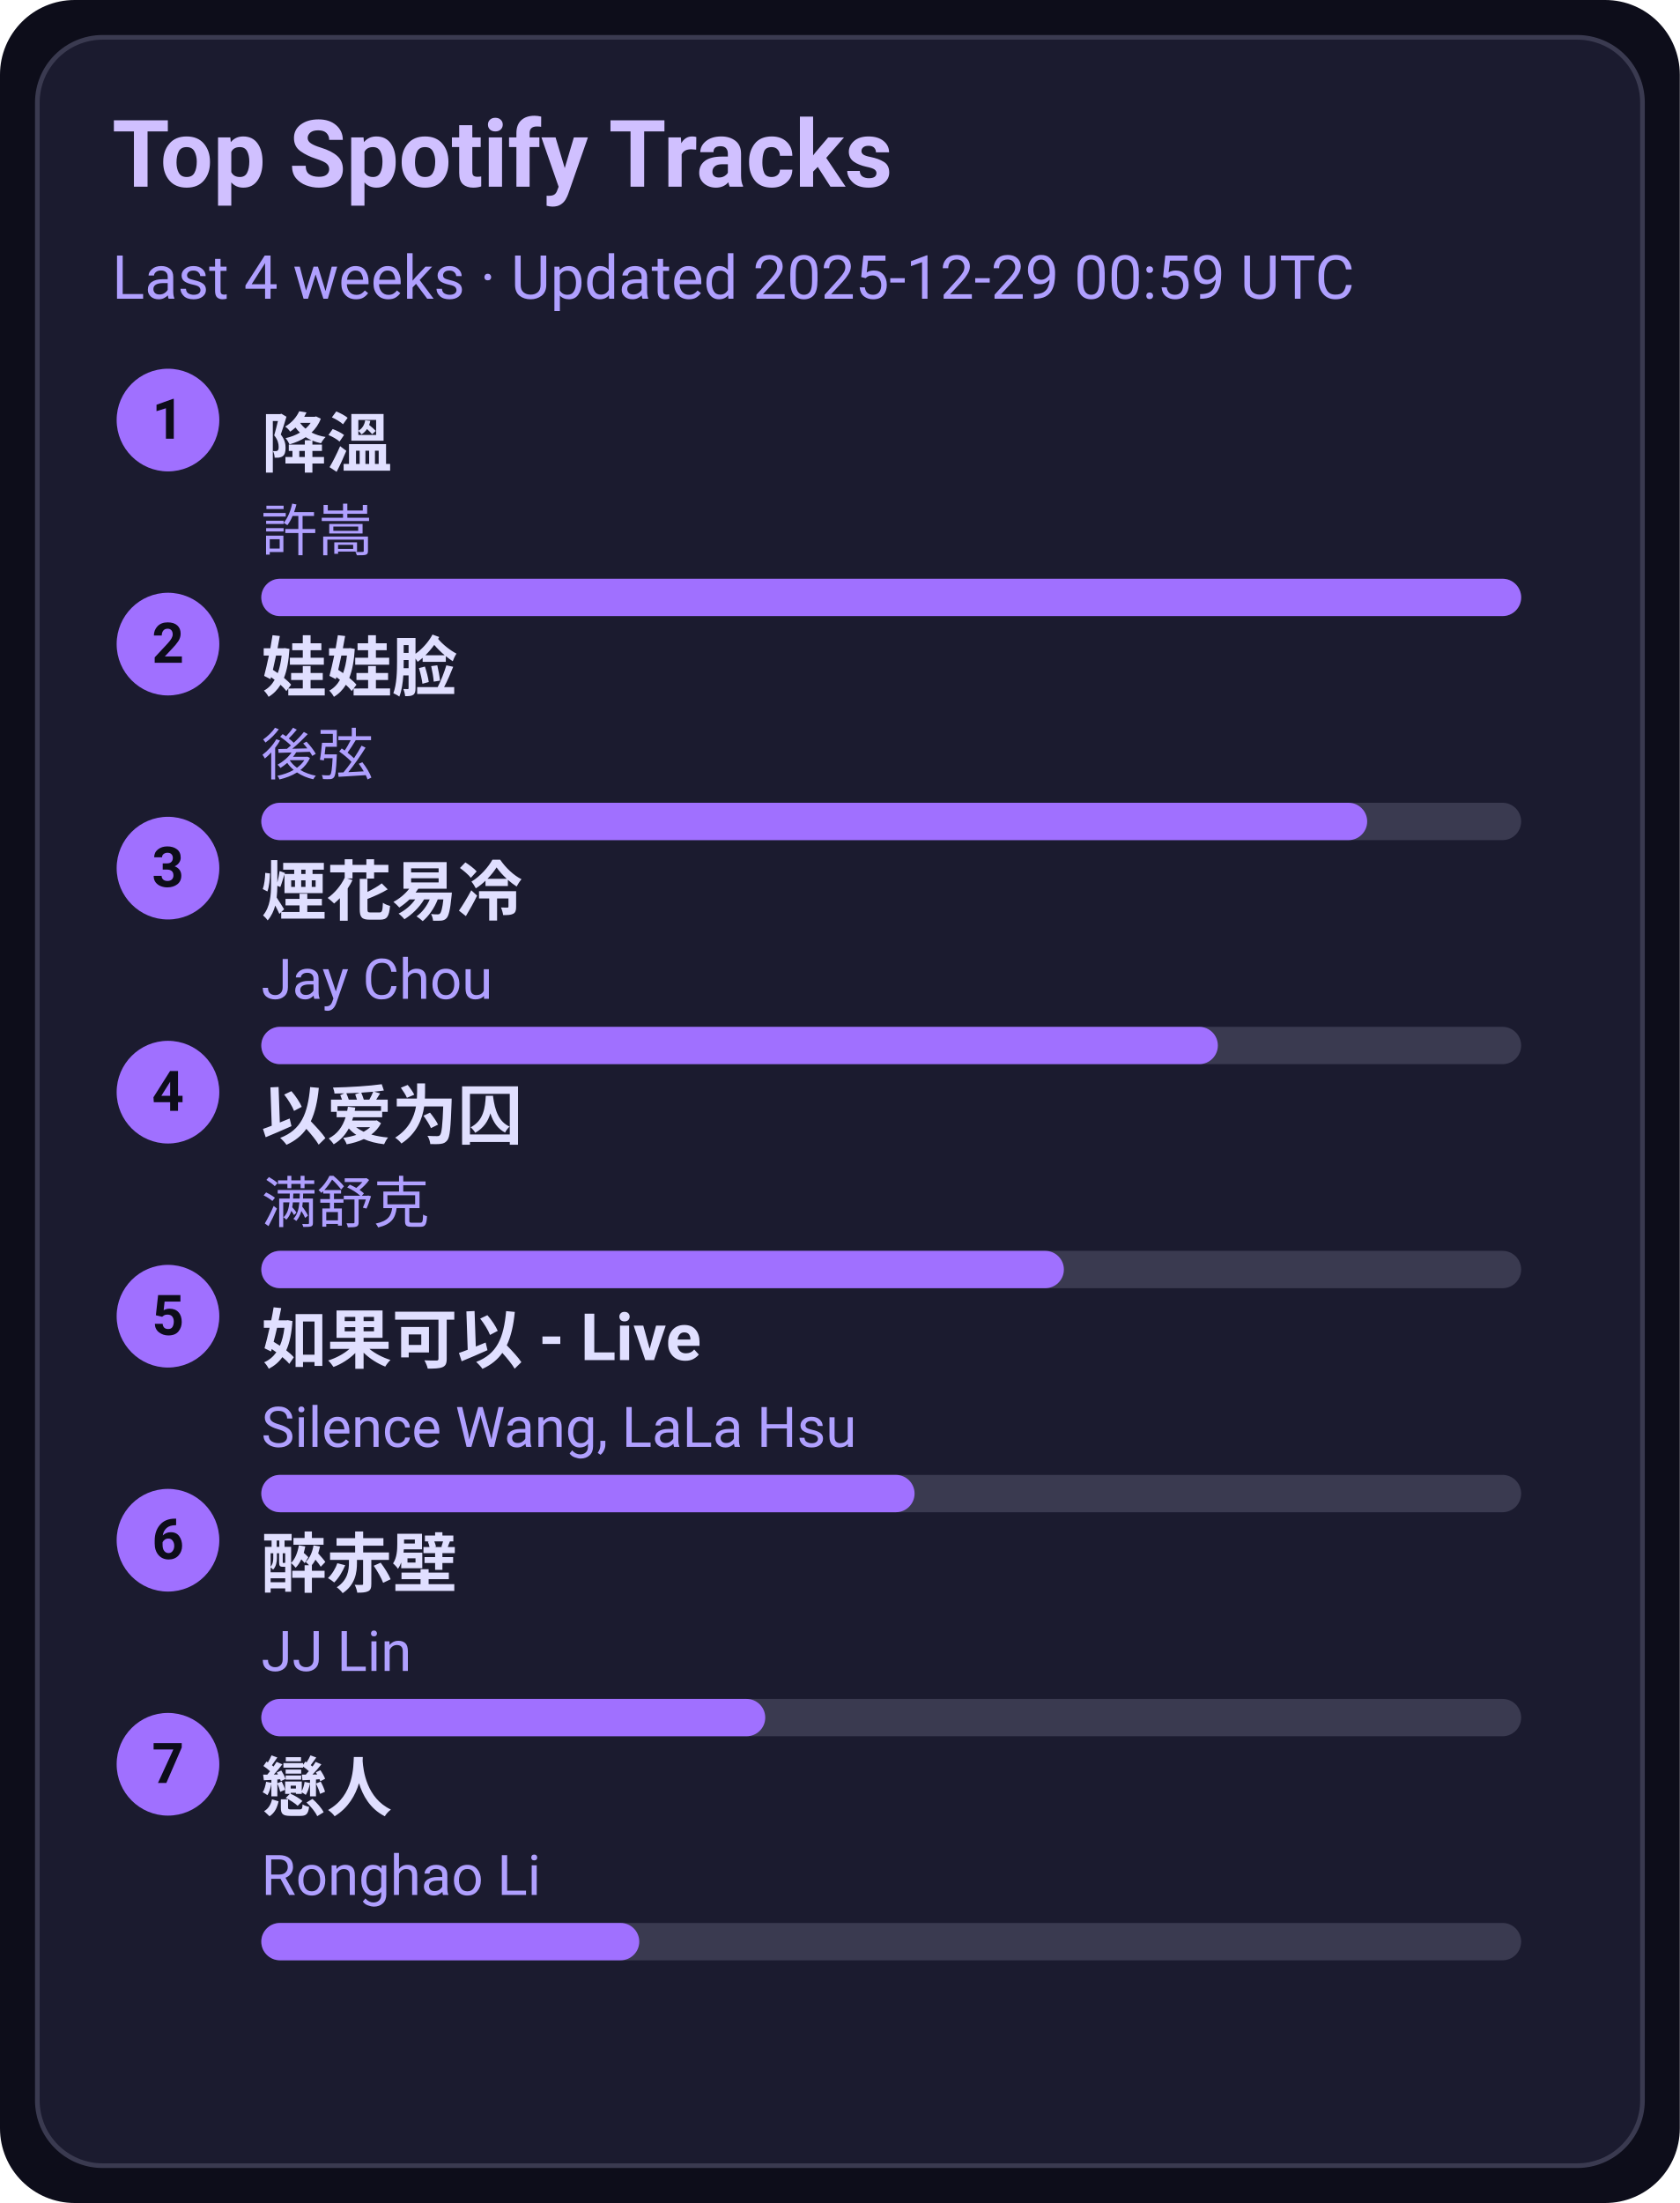
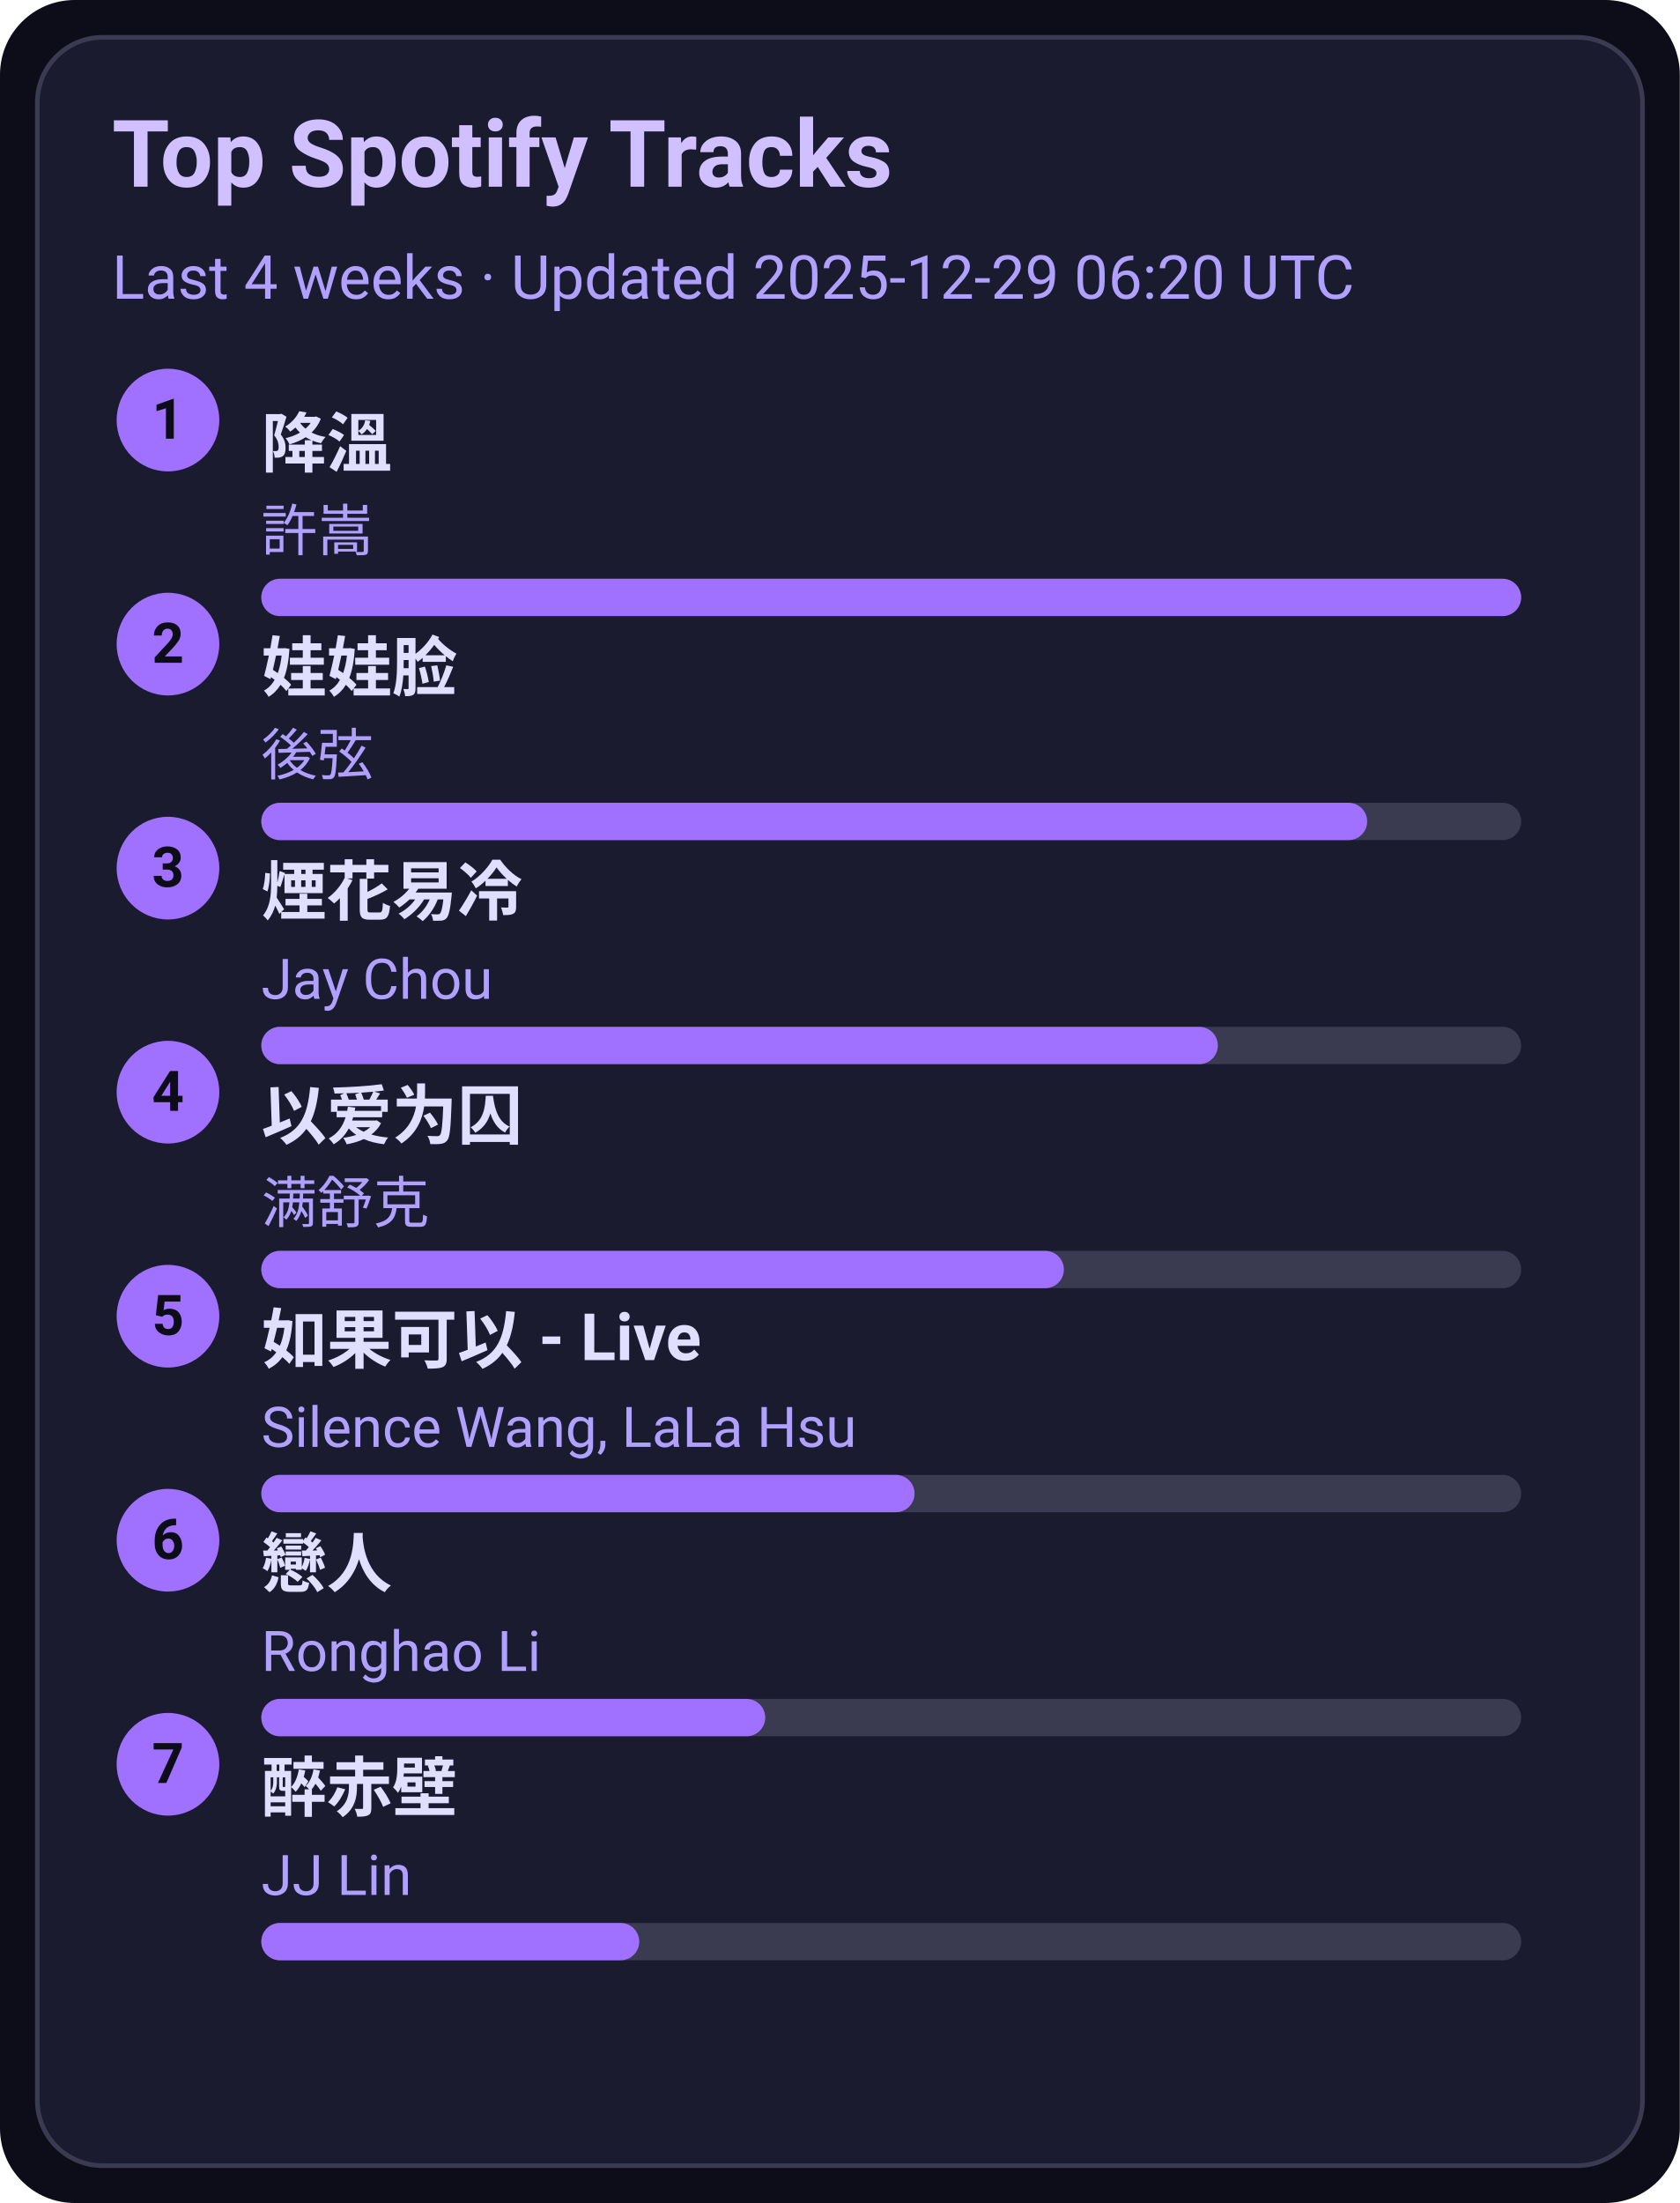
<svg xmlns="http://www.w3.org/2000/svg" width="360" height="472" viewBox="0 0 360 472">
  <style>text{font-family:-apple-system,BlinkMacSystemFont,Segoe UI,Roboto,Ubuntu,Helvetica Neue,Arial,Noto Sans,sans-serif}</style>
  <rect width="360" height="472" rx="16" fill="#0d0d1a" />
  <rect x="8" y="8" width="344" height="456" rx="14" fill="#1b1b2f" stroke="#3a3a50" />
  <text x="24" y="40" font-size="20" fill="#d0c0ff" font-weight="600">Top Spotify Tracks</text>
-   <text x="24" y="64" font-size="13" fill="#b0a0ff">Last 4 weeks · Updated 2025-12-29 00:59 UTC</text>
+   <text x="24" y="64" font-size="13" fill="#b0a0ff">Last 4 weeks · Updated 2025-12-29 06:20 UTC</text>
  <circle cx="36" cy="90" r="11" fill="#a070ff" />
  <text x="36" y="94" text-anchor="middle" font-size="12" fill="#0d0d1a" font-weight="700">1</text>
  <a href="https://open.spotify.com/track/2q9uhrOfyOnBa3oWR1PfYT" target="_blank" rel="noopener noreferrer">
    <text x="56" y="100" font-size="14" fill="#e0dfff" font-weight="600">降溫</text>
  </a>
  <text x="56" y="118" font-size="12" fill="#b0a0ff">許嵩</text>
  <rect x="56" y="124" width="270" height="8" rx="4" fill="#3a3a50" />
  <rect x="56" y="124" width="270" height="8" rx="4" fill="#a070ff" />
  <circle cx="36" cy="138" r="11" fill="#a070ff" />
  <text x="36" y="142" text-anchor="middle" font-size="12" fill="#0d0d1a" font-weight="700">2</text>
  <a href="https://open.spotify.com/track/08ouEICweFmqfgPJnRIQkE" target="_blank" rel="noopener noreferrer">
    <text x="56" y="148" font-size="14" fill="#e0dfff" font-weight="600">娃娃脸</text>
  </a>
  <text x="56" y="166" font-size="12" fill="#b0a0ff">後弦</text>
  <rect x="56" y="172" width="270" height="8" rx="4" fill="#3a3a50" />
  <rect x="56" y="172" width="237" height="8" rx="4" fill="#a070ff" />
  <circle cx="36" cy="186" r="11" fill="#a070ff" />
  <text x="36" y="190" text-anchor="middle" font-size="12" fill="#0d0d1a" font-weight="700">3</text>
  <a href="https://open.spotify.com/track/24beWW0pQCJEF3IVSpIryu" target="_blank" rel="noopener noreferrer">
    <text x="56" y="196" font-size="14" fill="#e0dfff" font-weight="600">煙花易冷</text>
  </a>
  <text x="56" y="214" font-size="12" fill="#b0a0ff">Jay Chou</text>
  <rect x="56" y="220" width="270" height="8" rx="4" fill="#3a3a50" />
  <rect x="56" y="220" width="205" height="8" rx="4" fill="#a070ff" />
  <circle cx="36" cy="234" r="11" fill="#a070ff" />
  <text x="36" y="238" text-anchor="middle" font-size="12" fill="#0d0d1a" font-weight="700">4</text>
  <a href="https://open.spotify.com/track/0RW2LEfGQK5BaIho6sSLqf" target="_blank" rel="noopener noreferrer">
    <text x="56" y="244" font-size="14" fill="#e0dfff" font-weight="600">以爱为囚</text>
  </a>
  <text x="56" y="262" font-size="12" fill="#b0a0ff">满舒克</text>
  <rect x="56" y="268" width="270" height="8" rx="4" fill="#3a3a50" />
  <rect x="56" y="268" width="172" height="8" rx="4" fill="#a070ff" />
  <circle cx="36" cy="282" r="11" fill="#a070ff" />
  <text x="36" y="286" text-anchor="middle" font-size="12" fill="#0d0d1a" font-weight="700">5</text>
  <a href="https://open.spotify.com/track/6IF65dJzfmPcX7jwDegwoo" target="_blank" rel="noopener noreferrer">
    <text x="56" y="292" font-size="14" fill="#e0dfff" font-weight="600">如果可以 - Live</text>
  </a>
  <text x="56" y="310" font-size="12" fill="#b0a0ff">Silence Wang, LaLa Hsu</text>
  <rect x="56" y="316" width="270" height="8" rx="4" fill="#3a3a50" />
  <rect x="56" y="316" width="140" height="8" rx="4" fill="#a070ff" />
  <circle cx="36" cy="330" r="11" fill="#a070ff" />
  <text x="36" y="334" text-anchor="middle" font-size="12" fill="#0d0d1a" font-weight="700">6</text>
-   <a href="https://open.spotify.com/track/69lAYqbyHL1A0gctdLd9WV" target="_blank" rel="noopener noreferrer">
-     <text x="56" y="340" font-size="14" fill="#e0dfff" font-weight="600">醉赤壁</text>
+   <a href="https://open.spotify.com/track/3eDz7gA410uim6ydVqqjyR" target="_blank" rel="noopener noreferrer">
+     <text x="56" y="340" font-size="14" fill="#e0dfff" font-weight="600">戀人</text>
  </a>
-   <text x="56" y="358" font-size="12" fill="#b0a0ff">JJ Lin</text>
+   <text x="56" y="358" font-size="12" fill="#b0a0ff">Ronghao Li</text>
  <rect x="56" y="364" width="270" height="8" rx="4" fill="#3a3a50" />
  <rect x="56" y="364" width="108" height="8" rx="4" fill="#a070ff" />
  <circle cx="36" cy="378" r="11" fill="#a070ff" />
  <text x="36" y="382" text-anchor="middle" font-size="12" fill="#0d0d1a" font-weight="700">7</text>
-   <a href="https://open.spotify.com/track/3eDz7gA410uim6ydVqqjyR" target="_blank" rel="noopener noreferrer">
-     <text x="56" y="388" font-size="14" fill="#e0dfff" font-weight="600">戀人</text>
+   <a href="https://open.spotify.com/track/69lAYqbyHL1A0gctdLd9WV" target="_blank" rel="noopener noreferrer">
+     <text x="56" y="388" font-size="14" fill="#e0dfff" font-weight="600">醉赤壁</text>
  </a>
-   <text x="56" y="406" font-size="12" fill="#b0a0ff">Ronghao Li</text>
+   <text x="56" y="406" font-size="12" fill="#b0a0ff">JJ Lin</text>
  <rect x="56" y="412" width="270" height="8" rx="4" fill="#3a3a50" />
  <rect x="56" y="412" width="81" height="8" rx="4" fill="#a070ff" />
</svg>
